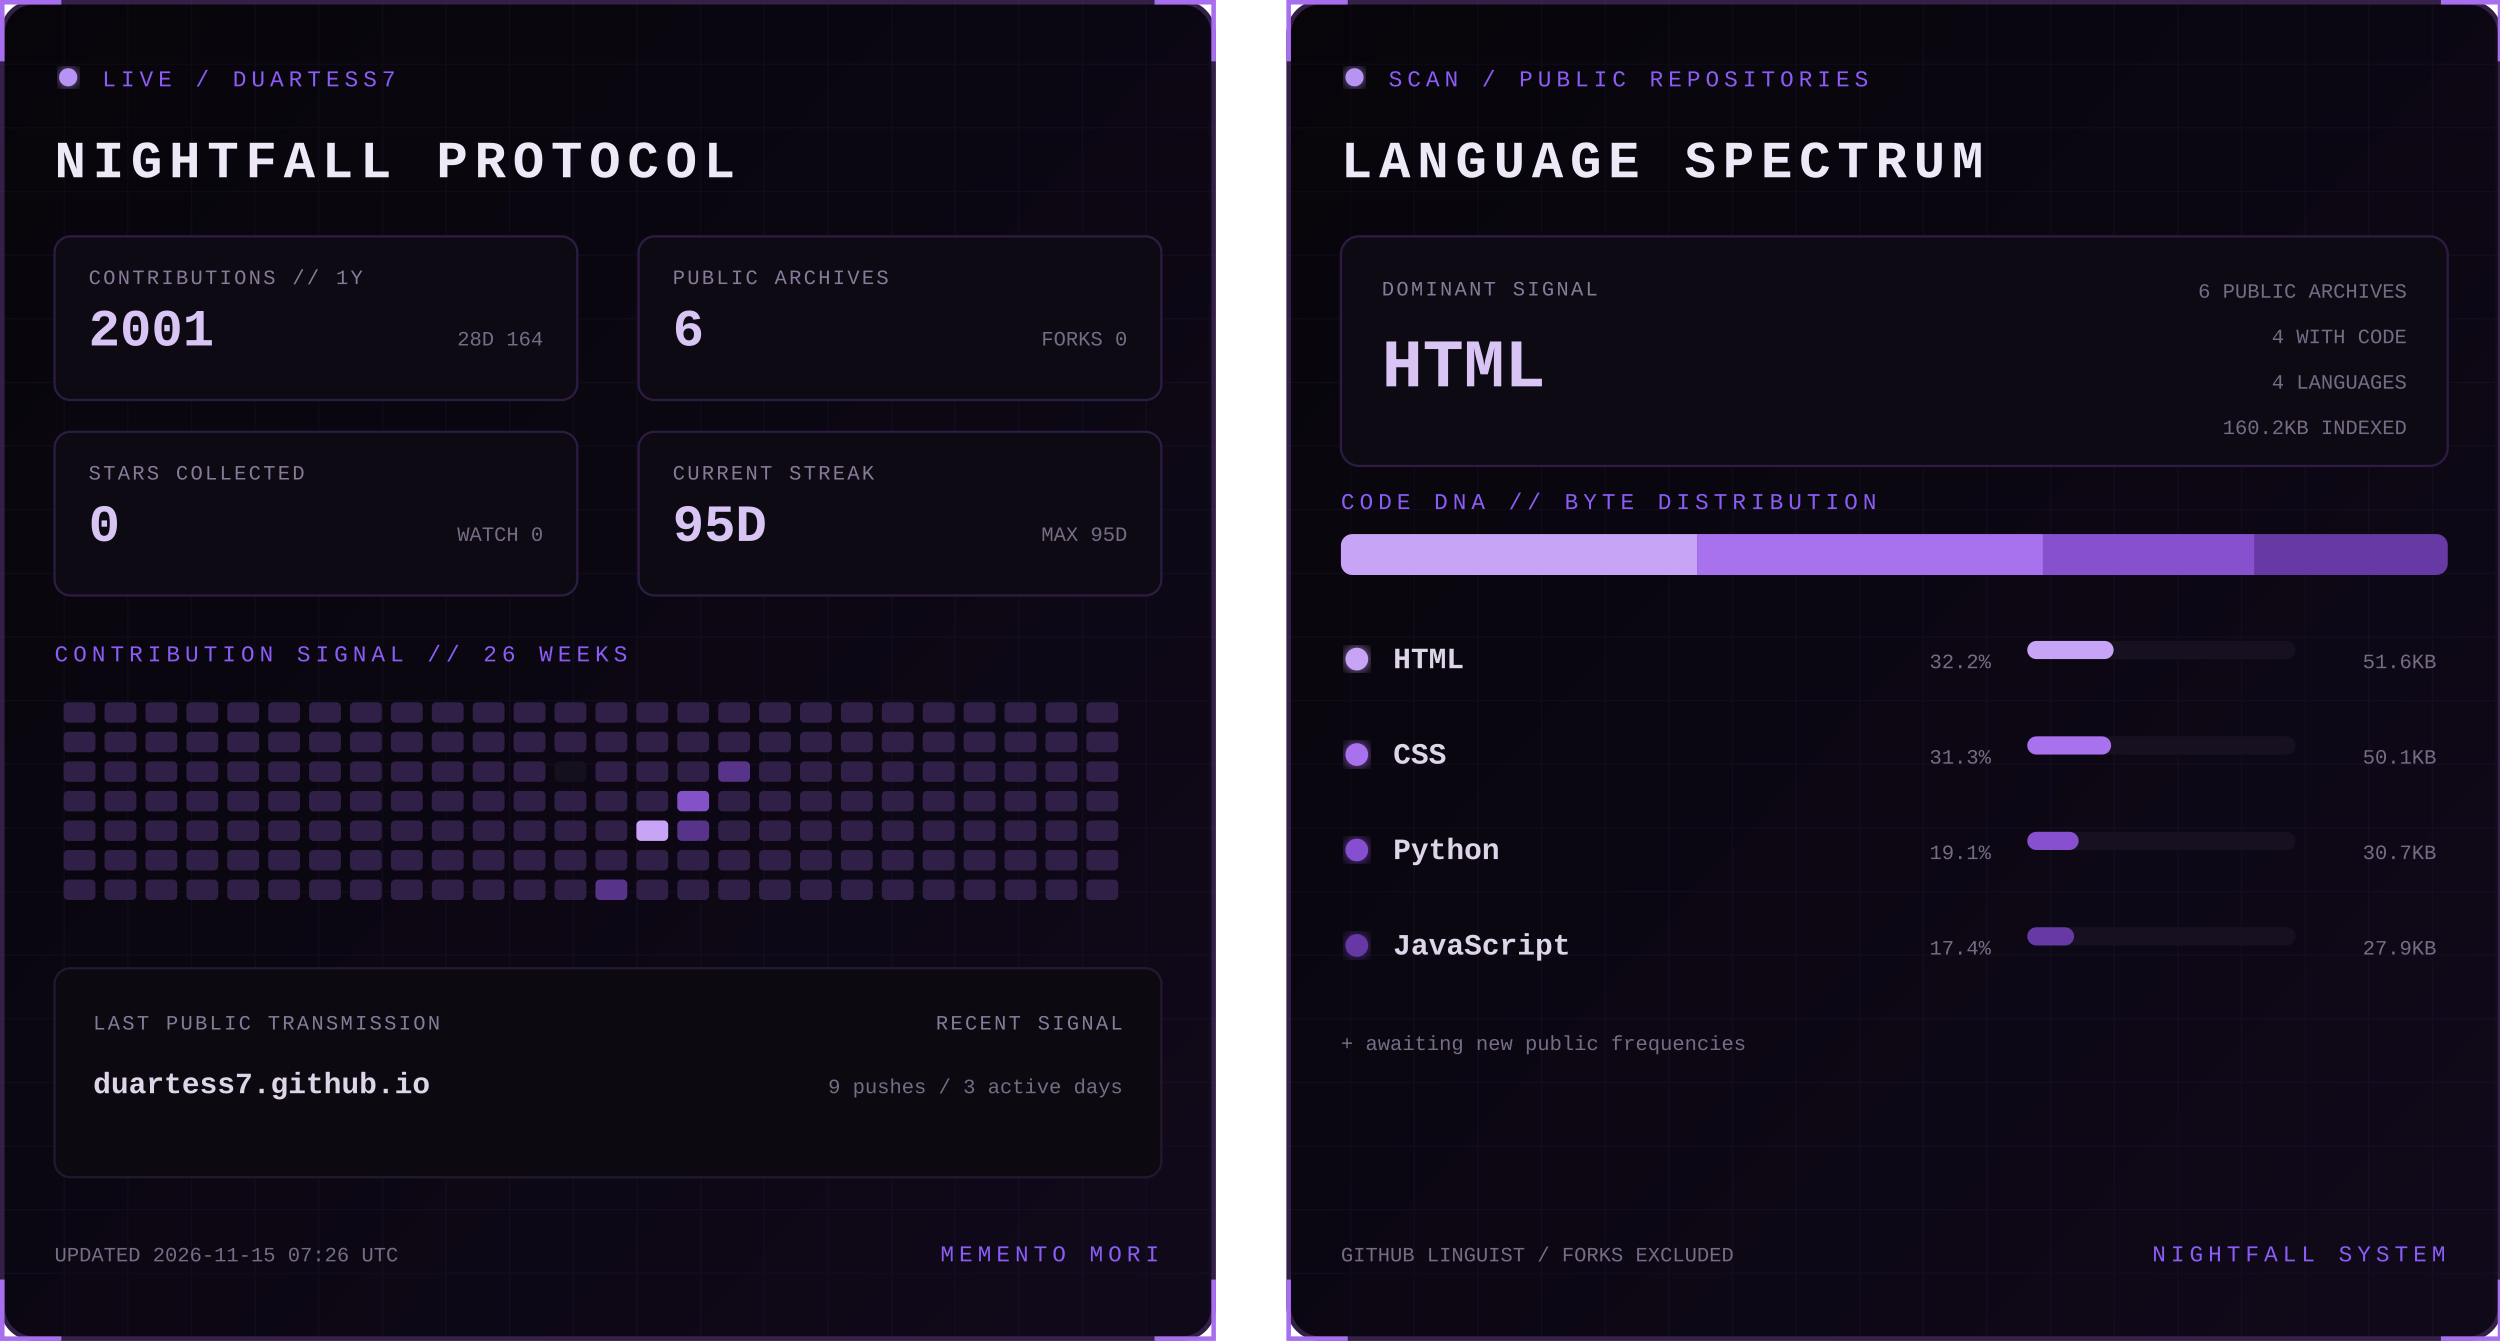
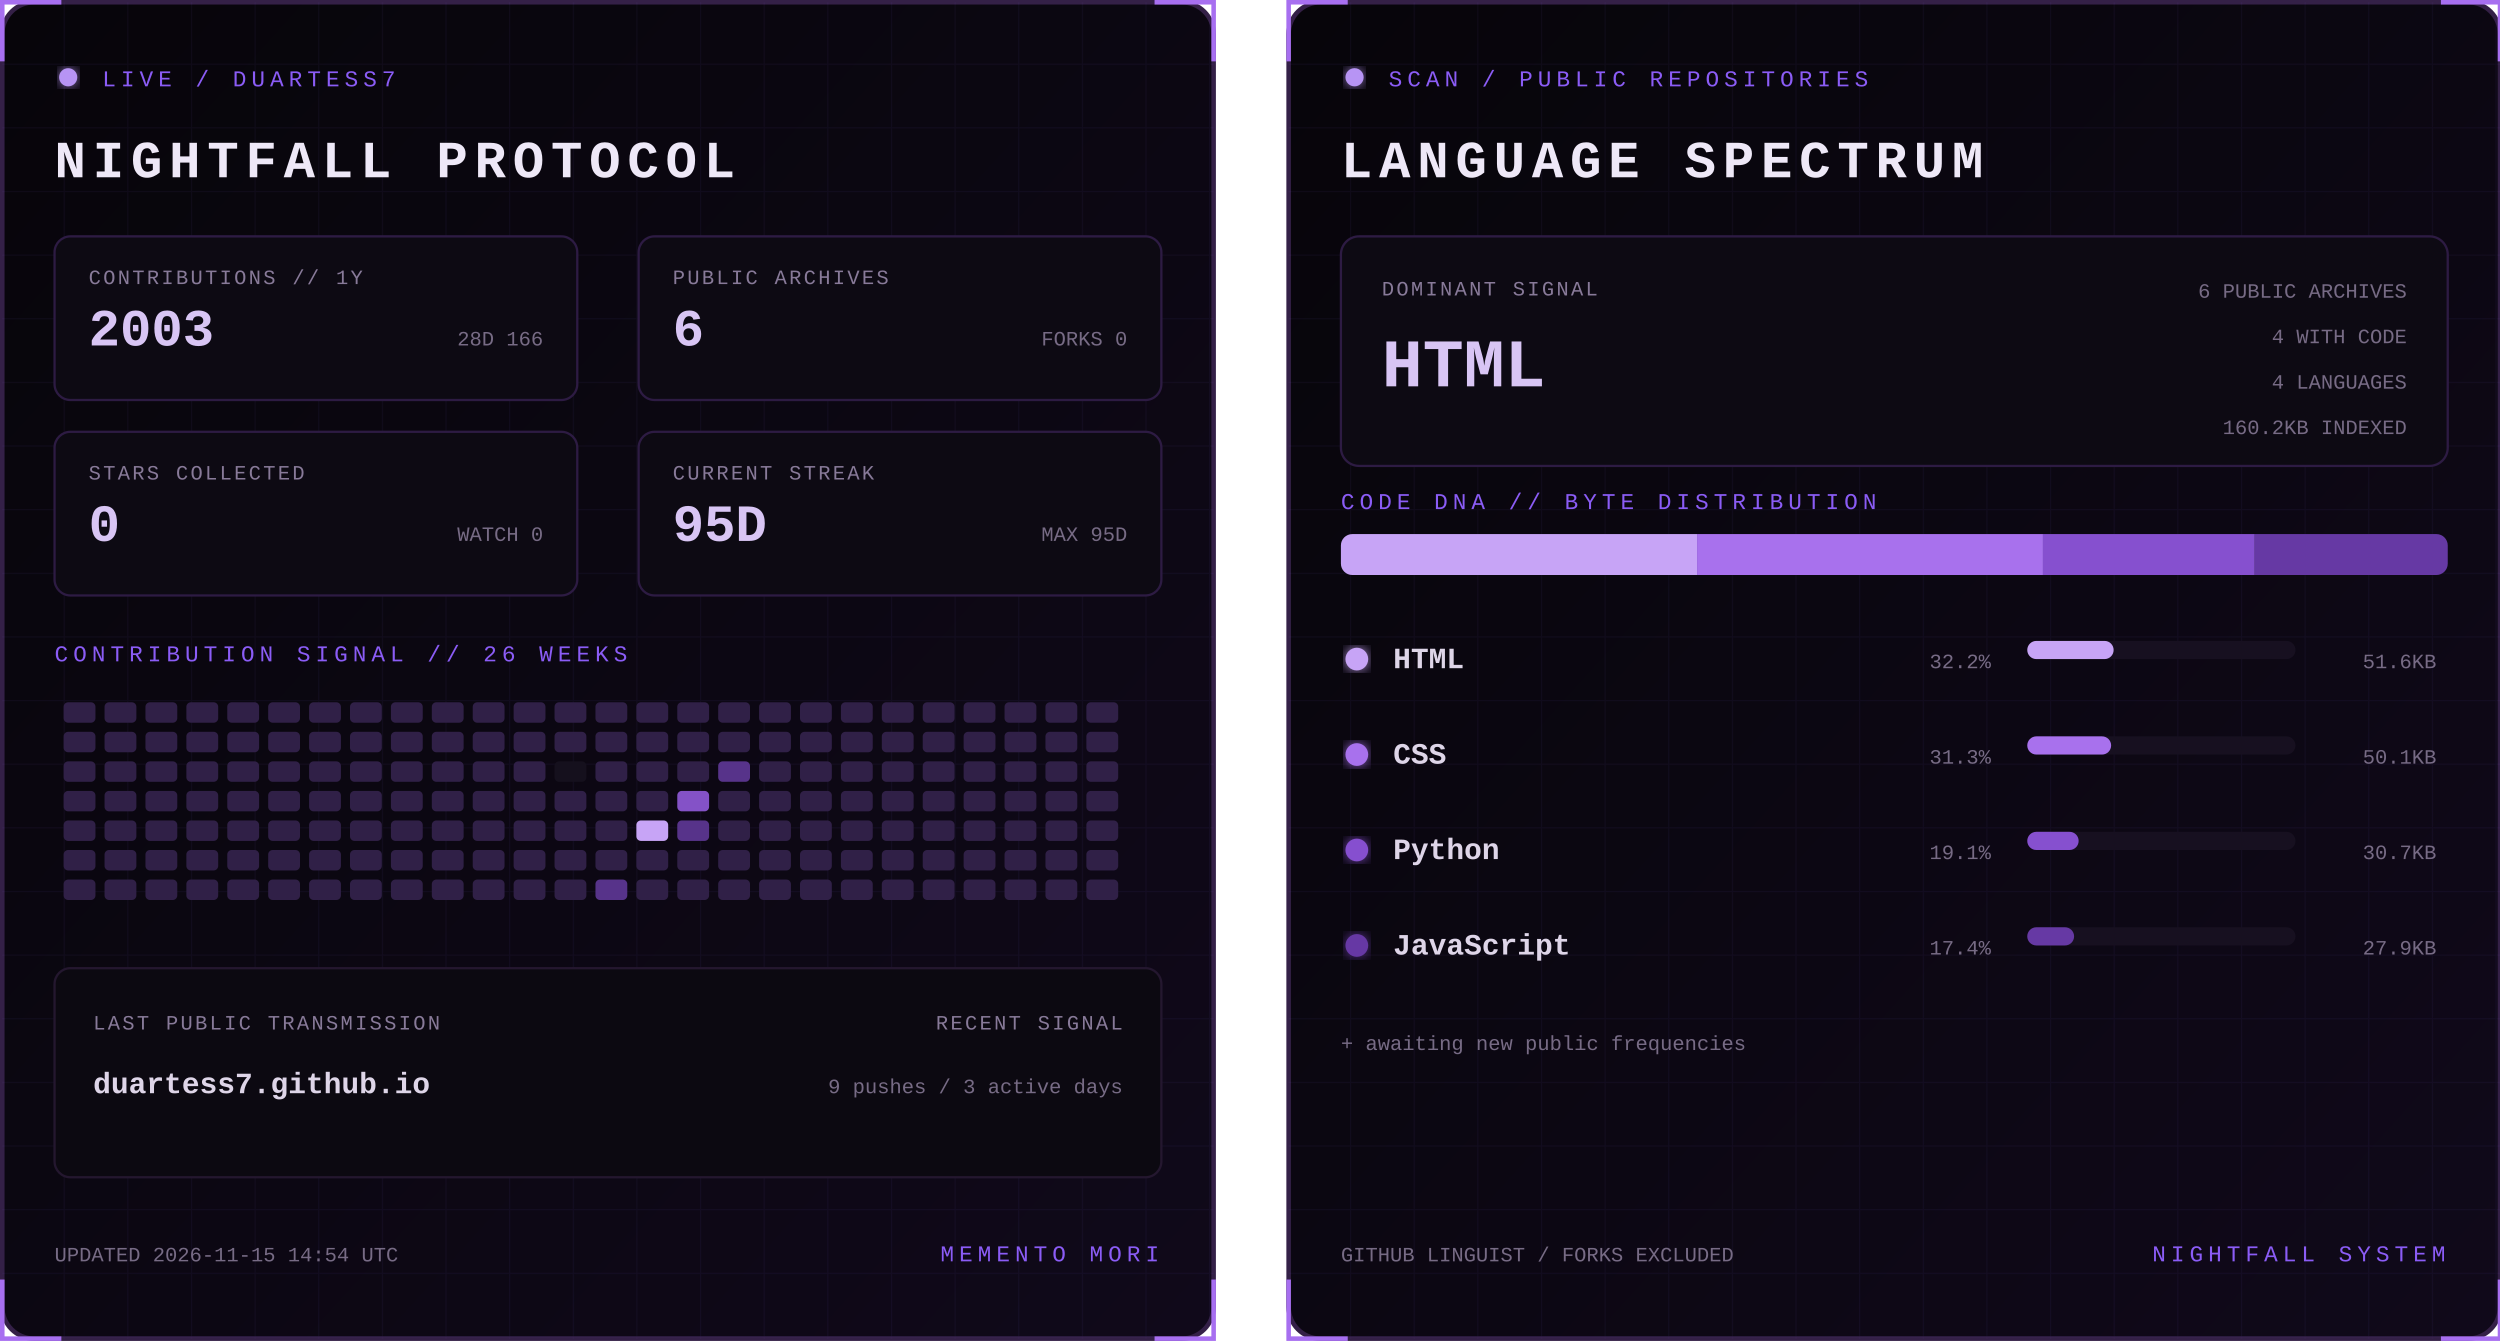
<svg xmlns="http://www.w3.org/2000/svg" width="1100" height="590" viewBox="0 0 1100 590" role="img" aria-labelledby="title desc">
  <defs>
    <linearGradient id="bg" x1="0" y1="0" x2="1" y2="1">
      <stop stop-color="#07050a" />
      <stop offset="1" stop-color="#10091a" />
    </linearGradient>
    <filter id="glow">
      <feGaussianBlur stdDeviation="3" result="b" />
      <feMerge>
        <feMergeNode in="b" />
        <feMergeNode in="SourceGraphic" />
      </feMerge>
    </filter>
    <pattern id="grid" width="28" height="28" patternUnits="userSpaceOnUse">
      <path d="M28 0H0V28" fill="none" stroke="#8b5cf6" stroke-opacity=".055" />
    </pattern>
    <clipPath id="dna">
      <rect x="24" y="235" width="487" height="18" rx="5" />
    </clipPath>
    <style>
      text { font-family: Consolas, 'Courier New', monospace; }
      .kicker { fill:#8b5cf6; font-size:10px; letter-spacing:2.2px; }
      .title { fill:#eee8f7; font-size:23px; font-weight:700; letter-spacing:3px; }
      .label { fill:#887a99; font-size:9px; letter-spacing:1px; }
      .stat { fill:#d8c5f4; font-size:23px; font-weight:700; }
      .detail,.pct { fill:#776b85; font-size:9px; }
      .lang { fill:#ded5e8; font-size:13px; font-weight:700; }
      .hero { fill:#d8c5f4; font-size:30px; font-weight:700; }
      .blink { animation:blink 1.6s step-end infinite; }
      @keyframes blink { 50% { opacity:.25 } }
    </style>
  </defs>
  <g>
    <rect x="1" y="1" width="533" height="588" rx="14" fill="url(#bg)" stroke="#342047" stroke-width="2" />
    <rect x="1" y="1" width="533" height="588" rx="14" fill="url(#grid)" />
    <path d="M27 1H1v26 M508 1h26v26 M534 563v26h-26 M27 589H1v-26" stroke="#a76ff0" stroke-width="2" fill="none" />
    <circle cx="30" cy="34" r="4" fill="#b794f4" filter="url(#glow)" class="blink" />
    <text x="45" y="38" class="kicker">LIVE / DUARTESS7</text>
    <text x="24" y="78" class="title">NIGHTFALL PROTOCOL</text>
    <g transform="translate(24 104)">
      <rect width="230" height="72" rx="7" fill="#0d0a13" stroke="#2d1b43" />
      <text x="15" y="21" class="label">CONTRIBUTIONS // 1Y</text>
-       <text x="15" y="48" class="stat">2001</text>
-       <text x="215" y="48" text-anchor="end" class="detail">28D 164</text>
+       <text x="15" y="48" class="stat">2003</text>
+       <text x="215" y="48" text-anchor="end" class="detail">28D 166</text>
    </g>
    <g transform="translate(281 104)">
      <rect width="230" height="72" rx="7" fill="#0d0a13" stroke="#2d1b43" />
      <text x="15" y="21" class="label">PUBLIC ARCHIVES</text>
      <text x="15" y="48" class="stat">6</text>
      <text x="215" y="48" text-anchor="end" class="detail">FORKS 0</text>
    </g>
    <g transform="translate(24 190)">
      <rect width="230" height="72" rx="7" fill="#0d0a13" stroke="#2d1b43" />
      <text x="15" y="21" class="label">STARS COLLECTED</text>
      <text x="15" y="48" class="stat">0</text>
      <text x="215" y="48" text-anchor="end" class="detail">WATCH 0</text>
    </g>
    <g transform="translate(281 190)">
      <rect width="230" height="72" rx="7" fill="#0d0a13" stroke="#2d1b43" />
      <text x="15" y="21" class="label">CURRENT STREAK</text>
      <text x="15" y="48" class="stat">95D</text>
      <text x="215" y="48" text-anchor="end" class="detail">MAX 95D</text>
    </g>
    <text x="24" y="291" class="kicker">CONTRIBUTION SIGNAL // 26 WEEKS</text>
    <g>
      <rect x="28" y="309" width="14" height="9" rx="2" fill="#302047" />
      <rect x="28" y="322" width="14" height="9" rx="2" fill="#302047" />
      <rect x="28" y="335" width="14" height="9" rx="2" fill="#302047" />
      <rect x="28" y="348" width="14" height="9" rx="2" fill="#302047" />
      <rect x="28" y="361" width="14" height="9" rx="2" fill="#302047" />
      <rect x="28" y="374" width="14" height="9" rx="2" fill="#302047" />
      <rect x="28" y="387" width="14" height="9" rx="2" fill="#302047" />
      <rect x="46" y="309" width="14" height="9" rx="2" fill="#302047" />
      <rect x="46" y="322" width="14" height="9" rx="2" fill="#302047" />
      <rect x="46" y="335" width="14" height="9" rx="2" fill="#302047" />
      <rect x="46" y="348" width="14" height="9" rx="2" fill="#302047" />
      <rect x="46" y="361" width="14" height="9" rx="2" fill="#302047" />
      <rect x="46" y="374" width="14" height="9" rx="2" fill="#302047" />
      <rect x="46" y="387" width="14" height="9" rx="2" fill="#302047" />
      <rect x="64" y="309" width="14" height="9" rx="2" fill="#302047" />
      <rect x="64" y="322" width="14" height="9" rx="2" fill="#302047" />
      <rect x="64" y="335" width="14" height="9" rx="2" fill="#302047" />
      <rect x="64" y="348" width="14" height="9" rx="2" fill="#302047" />
      <rect x="64" y="361" width="14" height="9" rx="2" fill="#302047" />
      <rect x="64" y="374" width="14" height="9" rx="2" fill="#302047" />
      <rect x="64" y="387" width="14" height="9" rx="2" fill="#302047" />
      <rect x="82" y="309" width="14" height="9" rx="2" fill="#302047" />
      <rect x="82" y="322" width="14" height="9" rx="2" fill="#302047" />
      <rect x="82" y="335" width="14" height="9" rx="2" fill="#302047" />
      <rect x="82" y="348" width="14" height="9" rx="2" fill="#302047" />
      <rect x="82" y="361" width="14" height="9" rx="2" fill="#302047" />
      <rect x="82" y="374" width="14" height="9" rx="2" fill="#302047" />
      <rect x="82" y="387" width="14" height="9" rx="2" fill="#302047" />
      <rect x="100" y="309" width="14" height="9" rx="2" fill="#302047" />
      <rect x="100" y="322" width="14" height="9" rx="2" fill="#302047" />
      <rect x="100" y="335" width="14" height="9" rx="2" fill="#302047" />
      <rect x="100" y="348" width="14" height="9" rx="2" fill="#302047" />
      <rect x="100" y="361" width="14" height="9" rx="2" fill="#302047" />
      <rect x="100" y="374" width="14" height="9" rx="2" fill="#302047" />
      <rect x="100" y="387" width="14" height="9" rx="2" fill="#302047" />
      <rect x="118" y="309" width="14" height="9" rx="2" fill="#302047" />
      <rect x="118" y="322" width="14" height="9" rx="2" fill="#302047" />
      <rect x="118" y="335" width="14" height="9" rx="2" fill="#302047" />
      <rect x="118" y="348" width="14" height="9" rx="2" fill="#302047" />
      <rect x="118" y="361" width="14" height="9" rx="2" fill="#302047" />
      <rect x="118" y="374" width="14" height="9" rx="2" fill="#302047" />
      <rect x="118" y="387" width="14" height="9" rx="2" fill="#302047" />
      <rect x="136" y="309" width="14" height="9" rx="2" fill="#302047" />
      <rect x="136" y="322" width="14" height="9" rx="2" fill="#302047" />
      <rect x="136" y="335" width="14" height="9" rx="2" fill="#302047" />
      <rect x="136" y="348" width="14" height="9" rx="2" fill="#302047" />
      <rect x="136" y="361" width="14" height="9" rx="2" fill="#302047" />
      <rect x="136" y="374" width="14" height="9" rx="2" fill="#302047" />
      <rect x="136" y="387" width="14" height="9" rx="2" fill="#302047" />
      <rect x="154" y="309" width="14" height="9" rx="2" fill="#302047" />
      <rect x="154" y="322" width="14" height="9" rx="2" fill="#302047" />
      <rect x="154" y="335" width="14" height="9" rx="2" fill="#302047" />
      <rect x="154" y="348" width="14" height="9" rx="2" fill="#302047" />
      <rect x="154" y="361" width="14" height="9" rx="2" fill="#302047" />
      <rect x="154" y="374" width="14" height="9" rx="2" fill="#302047" />
      <rect x="154" y="387" width="14" height="9" rx="2" fill="#302047" />
      <rect x="172" y="309" width="14" height="9" rx="2" fill="#302047" />
      <rect x="172" y="322" width="14" height="9" rx="2" fill="#302047" />
      <rect x="172" y="335" width="14" height="9" rx="2" fill="#302047" />
      <rect x="172" y="348" width="14" height="9" rx="2" fill="#302047" />
      <rect x="172" y="361" width="14" height="9" rx="2" fill="#302047" />
      <rect x="172" y="374" width="14" height="9" rx="2" fill="#302047" />
      <rect x="172" y="387" width="14" height="9" rx="2" fill="#302047" />
      <rect x="190" y="309" width="14" height="9" rx="2" fill="#302047" />
      <rect x="190" y="322" width="14" height="9" rx="2" fill="#302047" />
      <rect x="190" y="335" width="14" height="9" rx="2" fill="#302047" />
      <rect x="190" y="348" width="14" height="9" rx="2" fill="#302047" />
      <rect x="190" y="361" width="14" height="9" rx="2" fill="#302047" />
      <rect x="190" y="374" width="14" height="9" rx="2" fill="#302047" />
      <rect x="190" y="387" width="14" height="9" rx="2" fill="#302047" />
      <rect x="208" y="309" width="14" height="9" rx="2" fill="#302047" />
      <rect x="208" y="322" width="14" height="9" rx="2" fill="#302047" />
      <rect x="208" y="335" width="14" height="9" rx="2" fill="#302047" />
      <rect x="208" y="348" width="14" height="9" rx="2" fill="#302047" />
      <rect x="208" y="361" width="14" height="9" rx="2" fill="#302047" />
      <rect x="208" y="374" width="14" height="9" rx="2" fill="#302047" />
      <rect x="208" y="387" width="14" height="9" rx="2" fill="#302047" />
      <rect x="226" y="309" width="14" height="9" rx="2" fill="#302047" />
      <rect x="226" y="322" width="14" height="9" rx="2" fill="#302047" />
      <rect x="226" y="335" width="14" height="9" rx="2" fill="#302047" />
      <rect x="226" y="348" width="14" height="9" rx="2" fill="#302047" />
      <rect x="226" y="361" width="14" height="9" rx="2" fill="#302047" />
      <rect x="226" y="374" width="14" height="9" rx="2" fill="#302047" />
      <rect x="226" y="387" width="14" height="9" rx="2" fill="#302047" />
      <rect x="244" y="309" width="14" height="9" rx="2" fill="#302047" />
      <rect x="244" y="322" width="14" height="9" rx="2" fill="#302047" />
      <rect x="244" y="335" width="14" height="9" rx="2" fill="#15101d" />
      <rect x="244" y="348" width="14" height="9" rx="2" fill="#302047" />
      <rect x="244" y="361" width="14" height="9" rx="2" fill="#302047" />
      <rect x="244" y="374" width="14" height="9" rx="2" fill="#302047" />
      <rect x="244" y="387" width="14" height="9" rx="2" fill="#302047" />
      <rect x="262" y="309" width="14" height="9" rx="2" fill="#302047" />
      <rect x="262" y="322" width="14" height="9" rx="2" fill="#302047" />
      <rect x="262" y="335" width="14" height="9" rx="2" fill="#302047" />
      <rect x="262" y="348" width="14" height="9" rx="2" fill="#302047" />
      <rect x="262" y="361" width="14" height="9" rx="2" fill="#302047" />
      <rect x="262" y="374" width="14" height="9" rx="2" fill="#302047" />
      <rect x="262" y="387" width="14" height="9" rx="2" fill="#57338a" />
      <rect x="280" y="309" width="14" height="9" rx="2" fill="#302047" />
      <rect x="280" y="322" width="14" height="9" rx="2" fill="#302047" />
      <rect x="280" y="335" width="14" height="9" rx="2" fill="#302047" />
      <rect x="280" y="348" width="14" height="9" rx="2" fill="#302047" />
      <rect x="280" y="361" width="14" height="9" rx="2" fill="#c7a4f6" />
      <rect x="280" y="374" width="14" height="9" rx="2" fill="#302047" />
      <rect x="280" y="387" width="14" height="9" rx="2" fill="#302047" />
      <rect x="298" y="309" width="14" height="9" rx="2" fill="#302047" />
      <rect x="298" y="322" width="14" height="9" rx="2" fill="#302047" />
      <rect x="298" y="335" width="14" height="9" rx="2" fill="#302047" />
      <rect x="298" y="348" width="14" height="9" rx="2" fill="#8452c7" />
      <rect x="298" y="361" width="14" height="9" rx="2" fill="#57338a" />
      <rect x="298" y="374" width="14" height="9" rx="2" fill="#302047" />
      <rect x="298" y="387" width="14" height="9" rx="2" fill="#302047" />
      <rect x="316" y="309" width="14" height="9" rx="2" fill="#302047" />
      <rect x="316" y="322" width="14" height="9" rx="2" fill="#302047" />
      <rect x="316" y="335" width="14" height="9" rx="2" fill="#57338a" />
      <rect x="316" y="348" width="14" height="9" rx="2" fill="#302047" />
      <rect x="316" y="361" width="14" height="9" rx="2" fill="#302047" />
      <rect x="316" y="374" width="14" height="9" rx="2" fill="#302047" />
      <rect x="316" y="387" width="14" height="9" rx="2" fill="#302047" />
      <rect x="334" y="309" width="14" height="9" rx="2" fill="#302047" />
      <rect x="334" y="322" width="14" height="9" rx="2" fill="#302047" />
      <rect x="334" y="335" width="14" height="9" rx="2" fill="#302047" />
      <rect x="334" y="348" width="14" height="9" rx="2" fill="#302047" />
      <rect x="334" y="361" width="14" height="9" rx="2" fill="#302047" />
      <rect x="334" y="374" width="14" height="9" rx="2" fill="#302047" />
      <rect x="334" y="387" width="14" height="9" rx="2" fill="#302047" />
      <rect x="352" y="309" width="14" height="9" rx="2" fill="#302047" />
      <rect x="352" y="322" width="14" height="9" rx="2" fill="#302047" />
      <rect x="352" y="335" width="14" height="9" rx="2" fill="#302047" />
      <rect x="352" y="348" width="14" height="9" rx="2" fill="#302047" />
      <rect x="352" y="361" width="14" height="9" rx="2" fill="#302047" />
      <rect x="352" y="374" width="14" height="9" rx="2" fill="#302047" />
      <rect x="352" y="387" width="14" height="9" rx="2" fill="#302047" />
      <rect x="370" y="309" width="14" height="9" rx="2" fill="#302047" />
      <rect x="370" y="322" width="14" height="9" rx="2" fill="#302047" />
      <rect x="370" y="335" width="14" height="9" rx="2" fill="#302047" />
      <rect x="370" y="348" width="14" height="9" rx="2" fill="#302047" />
      <rect x="370" y="361" width="14" height="9" rx="2" fill="#302047" />
      <rect x="370" y="374" width="14" height="9" rx="2" fill="#302047" />
      <rect x="370" y="387" width="14" height="9" rx="2" fill="#302047" />
      <rect x="388" y="309" width="14" height="9" rx="2" fill="#302047" />
      <rect x="388" y="322" width="14" height="9" rx="2" fill="#302047" />
      <rect x="388" y="335" width="14" height="9" rx="2" fill="#302047" />
      <rect x="388" y="348" width="14" height="9" rx="2" fill="#302047" />
      <rect x="388" y="361" width="14" height="9" rx="2" fill="#302047" />
      <rect x="388" y="374" width="14" height="9" rx="2" fill="#302047" />
      <rect x="388" y="387" width="14" height="9" rx="2" fill="#302047" />
      <rect x="406" y="309" width="14" height="9" rx="2" fill="#302047" />
      <rect x="406" y="322" width="14" height="9" rx="2" fill="#302047" />
      <rect x="406" y="335" width="14" height="9" rx="2" fill="#302047" />
      <rect x="406" y="348" width="14" height="9" rx="2" fill="#302047" />
      <rect x="406" y="361" width="14" height="9" rx="2" fill="#302047" />
      <rect x="406" y="374" width="14" height="9" rx="2" fill="#302047" />
      <rect x="406" y="387" width="14" height="9" rx="2" fill="#302047" />
      <rect x="424" y="309" width="14" height="9" rx="2" fill="#302047" />
      <rect x="424" y="322" width="14" height="9" rx="2" fill="#302047" />
      <rect x="424" y="335" width="14" height="9" rx="2" fill="#302047" />
      <rect x="424" y="348" width="14" height="9" rx="2" fill="#302047" />
      <rect x="424" y="361" width="14" height="9" rx="2" fill="#302047" />
      <rect x="424" y="374" width="14" height="9" rx="2" fill="#302047" />
      <rect x="424" y="387" width="14" height="9" rx="2" fill="#302047" />
      <rect x="442" y="309" width="14" height="9" rx="2" fill="#302047" />
      <rect x="442" y="322" width="14" height="9" rx="2" fill="#302047" />
      <rect x="442" y="335" width="14" height="9" rx="2" fill="#302047" />
      <rect x="442" y="348" width="14" height="9" rx="2" fill="#302047" />
      <rect x="442" y="361" width="14" height="9" rx="2" fill="#302047" />
      <rect x="442" y="374" width="14" height="9" rx="2" fill="#302047" />
      <rect x="442" y="387" width="14" height="9" rx="2" fill="#302047" />
      <rect x="460" y="309" width="14" height="9" rx="2" fill="#302047" />
      <rect x="460" y="322" width="14" height="9" rx="2" fill="#302047" />
      <rect x="460" y="335" width="14" height="9" rx="2" fill="#302047" />
      <rect x="460" y="348" width="14" height="9" rx="2" fill="#302047" />
      <rect x="460" y="361" width="14" height="9" rx="2" fill="#302047" />
      <rect x="460" y="374" width="14" height="9" rx="2" fill="#302047" />
      <rect x="460" y="387" width="14" height="9" rx="2" fill="#302047" />
      <rect x="478" y="309" width="14" height="9" rx="2" fill="#302047" />
      <rect x="478" y="322" width="14" height="9" rx="2" fill="#302047" />
      <rect x="478" y="335" width="14" height="9" rx="2" fill="#302047" />
      <rect x="478" y="348" width="14" height="9" rx="2" fill="#302047" />
      <rect x="478" y="361" width="14" height="9" rx="2" fill="#302047" />
      <rect x="478" y="374" width="14" height="9" rx="2" fill="#302047" />
      <rect x="478" y="387" width="14" height="9" rx="2" fill="#302047" />
    </g>
    <rect x="24" y="426" width="487" height="92" rx="7" fill="#0c0911" stroke="#24172f" />
    <text x="41" y="453" class="label">LAST PUBLIC TRANSMISSION</text>
    <text x="41" y="481" class="lang">duartess7.github.io</text>
    <text x="494" y="453" text-anchor="end" class="label">RECENT SIGNAL</text>
    <text x="494" y="481" text-anchor="end" class="detail">9 pushes / 3 active days</text>
-     <text x="24" y="555" class="detail">UPDATED 2026-11-15 07:26 UTC</text>
+     <text x="24" y="555" class="detail">UPDATED 2026-11-15 14:54 UTC</text>
    <text x="510" y="555" text-anchor="end" class="kicker">MEMENTO MORI</text>
  </g>
  <g transform="translate(566)">
    <rect x="1" y="1" width="533" height="588" rx="14" fill="url(#bg)" stroke="#342047" stroke-width="2" />
    <rect x="1" y="1" width="533" height="588" rx="14" fill="url(#grid)" />
    <path d="M27 1H1v26 M508 1h26v26 M534 563v26h-26 M27 589H1v-26" stroke="#a76ff0" stroke-width="2" fill="none" />
    <circle cx="30" cy="34" r="4" fill="#b794f4" filter="url(#glow)" class="blink" />
    <text x="45" y="38" class="kicker">SCAN / PUBLIC REPOSITORIES</text>
    <text x="24" y="78" class="title">LANGUAGE SPECTRUM</text>
    <rect x="24" y="104" width="487" height="101" rx="8" fill="#0d0a13" stroke="#2d1b43" />
    <text x="42" y="130" class="label">DOMINANT SIGNAL</text>
    <text x="42" y="170" class="hero">HTML</text>
    <text x="493" y="131" text-anchor="end" class="detail">6 PUBLIC ARCHIVES</text>
    <text x="493" y="151" text-anchor="end" class="detail">4 WITH CODE</text>
    <text x="493" y="171" text-anchor="end" class="detail">4 LANGUAGES</text>
    <text x="493" y="191" text-anchor="end" class="detail">160.2KB INDEXED</text>
    <text x="24" y="224" class="kicker">CODE DNA // BYTE DISTRIBUTION</text>
    <rect x="24" y="235" width="487" height="18" rx="5" fill="#171020" />
    <g clip-path="url(#dna)">
      <rect x="24.0" y="235" width="156.7" height="18" fill="#c7a4f6" />
      <rect x="180.7" y="235" width="152.2" height="18" fill="#a871ed" />
      <rect x="332.9" y="235" width="93.2" height="18" fill="#8650cf" />
      <rect x="426.1" y="235" width="84.9" height="18" fill="#6639a4" />
    </g>
    <circle cx="31" cy="290" r="5" fill="#c7a4f6" filter="url(#glow)" />
    <text x="47" y="294" class="lang">HTML</text>
    <text x="310" y="294" text-anchor="end" class="pct">32.2%</text>
    <rect x="326" y="282" width="118" height="8" rx="4" fill="#171020" />
    <rect x="326" y="282" width="38.0" height="8" rx="4" fill="#c7a4f6" />
    <text x="506" y="294" text-anchor="end" class="detail">51.6KB</text>
    <circle cx="31" cy="332" r="5" fill="#a871ed" filter="url(#glow)" />
    <text x="47" y="336" class="lang">CSS</text>
    <text x="310" y="336" text-anchor="end" class="pct">31.3%</text>
    <rect x="326" y="324" width="118" height="8" rx="4" fill="#171020" />
    <rect x="326" y="324" width="36.9" height="8" rx="4" fill="#a871ed" />
    <text x="506" y="336" text-anchor="end" class="detail">50.1KB</text>
    <circle cx="31" cy="374" r="5" fill="#8650cf" filter="url(#glow)" />
    <text x="47" y="378" class="lang">Python</text>
    <text x="310" y="378" text-anchor="end" class="pct">19.1%</text>
    <rect x="326" y="366" width="118" height="8" rx="4" fill="#171020" />
    <rect x="326" y="366" width="22.6" height="8" rx="4" fill="#8650cf" />
    <text x="506" y="378" text-anchor="end" class="detail">30.7KB</text>
    <circle cx="31" cy="416" r="5" fill="#6639a4" filter="url(#glow)" />
    <text x="47" y="420" class="lang">JavaScript</text>
    <text x="310" y="420" text-anchor="end" class="pct">17.4%</text>
    <rect x="326" y="408" width="118" height="8" rx="4" fill="#171020" />
    <rect x="326" y="408" width="20.6" height="8" rx="4" fill="#6639a4" />
    <text x="506" y="420" text-anchor="end" class="detail">27.9KB</text>
    <text x="24" y="462" class="detail">+ awaiting new public frequencies</text>
    <text x="24" y="555" class="detail">GITHUB LINGUIST / FORKS EXCLUDED</text>
    <text x="510" y="555" text-anchor="end" class="kicker">NIGHTFALL SYSTEM</text>
  </g>
</svg>
